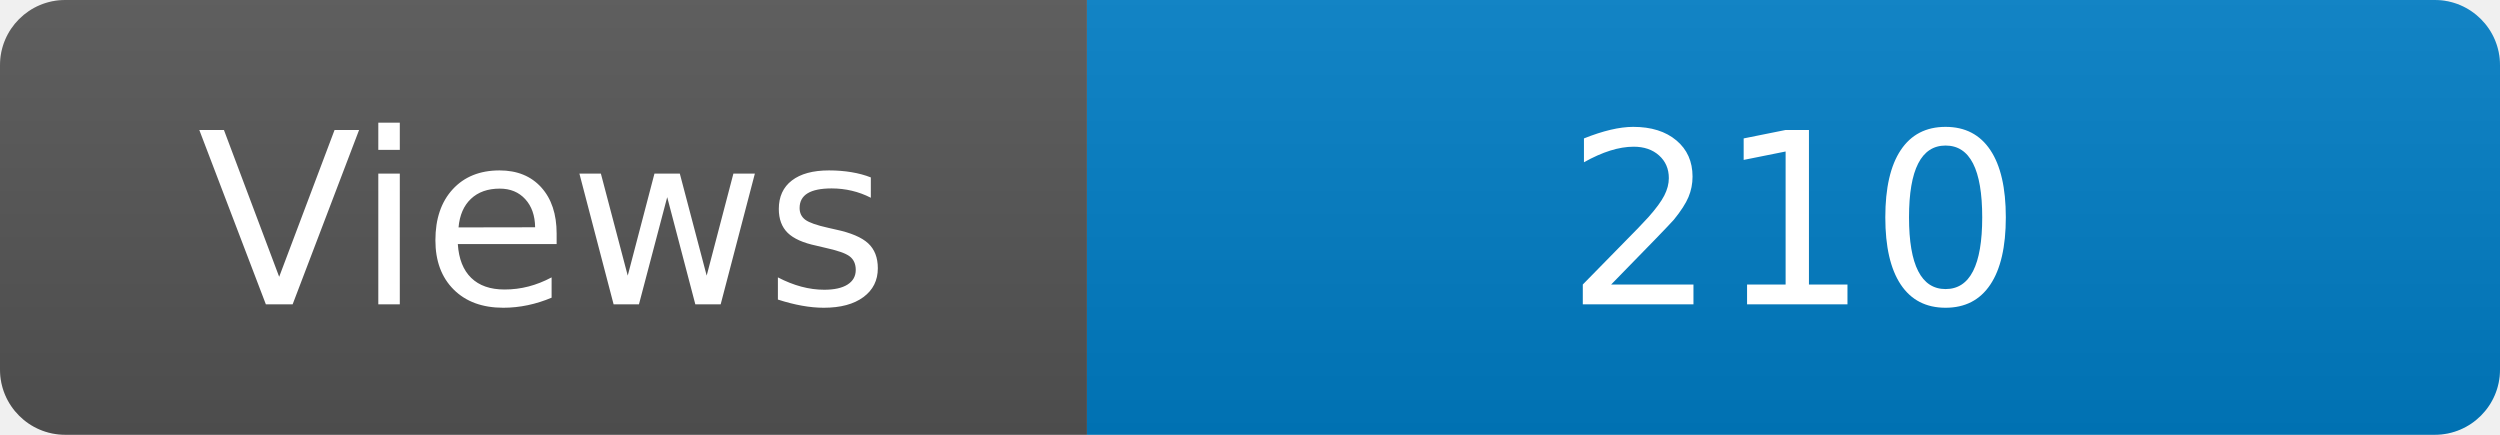
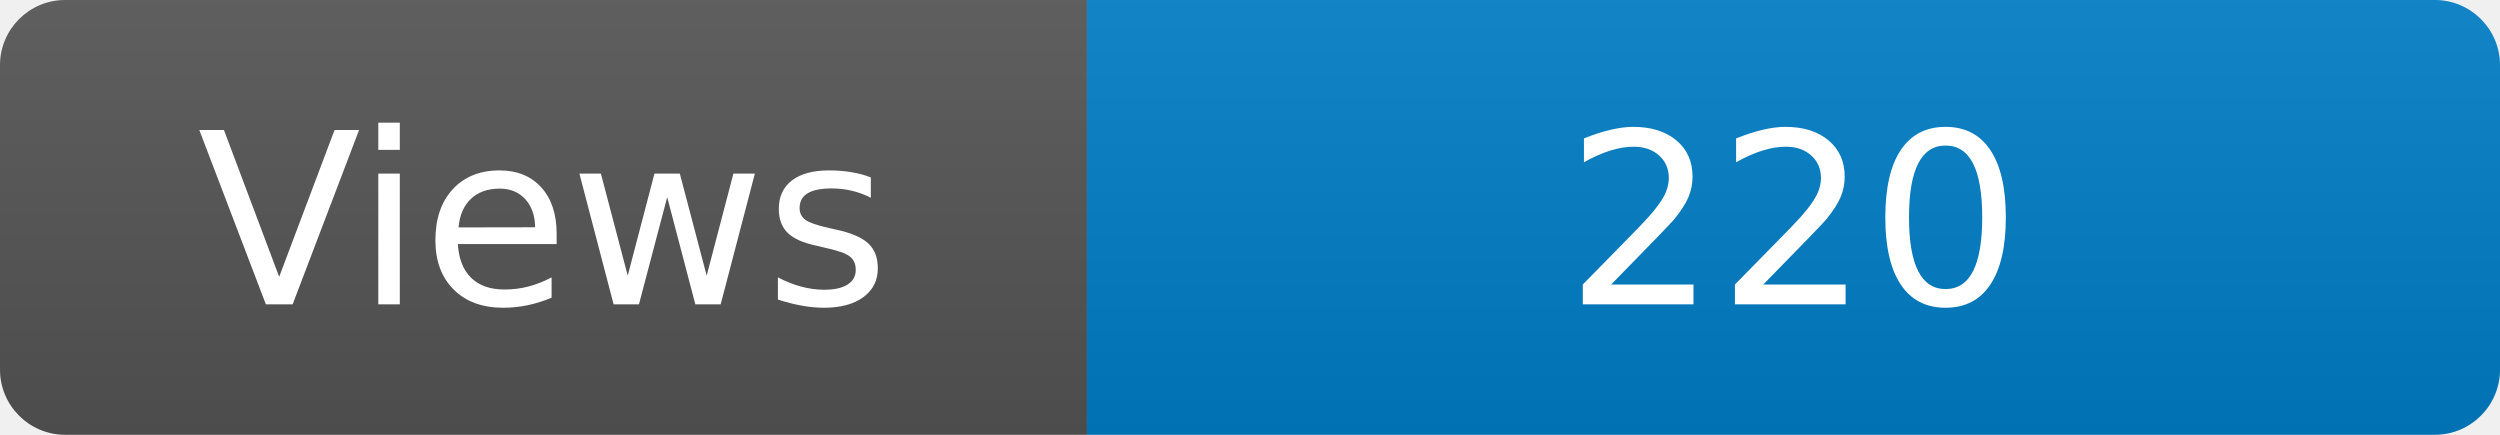
<svg xmlns="http://www.w3.org/2000/svg" width="115" height="20" role="img" aria-label="Maintained?: yes">
  <linearGradient id="s" x2="0" y2="100%">
    <stop offset="0" stop-color="#bbb" stop-opacity=".1" />
    <stop offset="1" stop-opacity=".1" />
  </linearGradient>
  <clipPath id="r">
    <rect width="115" height="20" rx="3" fill="#fff" />
  </clipPath>
  <g clip-path="url(#r)">
    <rect width="50" height="20" fill="#555" />
    <rect x="50" width="160" height="20" fill="#007ec6" />
    <rect width="115" height="20" fill="url(#s)" />
  </g>
  <g fill="#fff" text-anchor="middle" font-family="Verdana,Geneva,DejaVu Sans,sans-serif" font-size="110">
    <text x="250" y="140" transform="scale(.1)" fill="#fff">Views</text>
-     <text x="825" y="140" transform="scale(.1)" fill="#fff">210</text>
+     <text x="825" y="140" transform="scale(.1)" fill="#fff">220</text>
  </g>
</svg>
